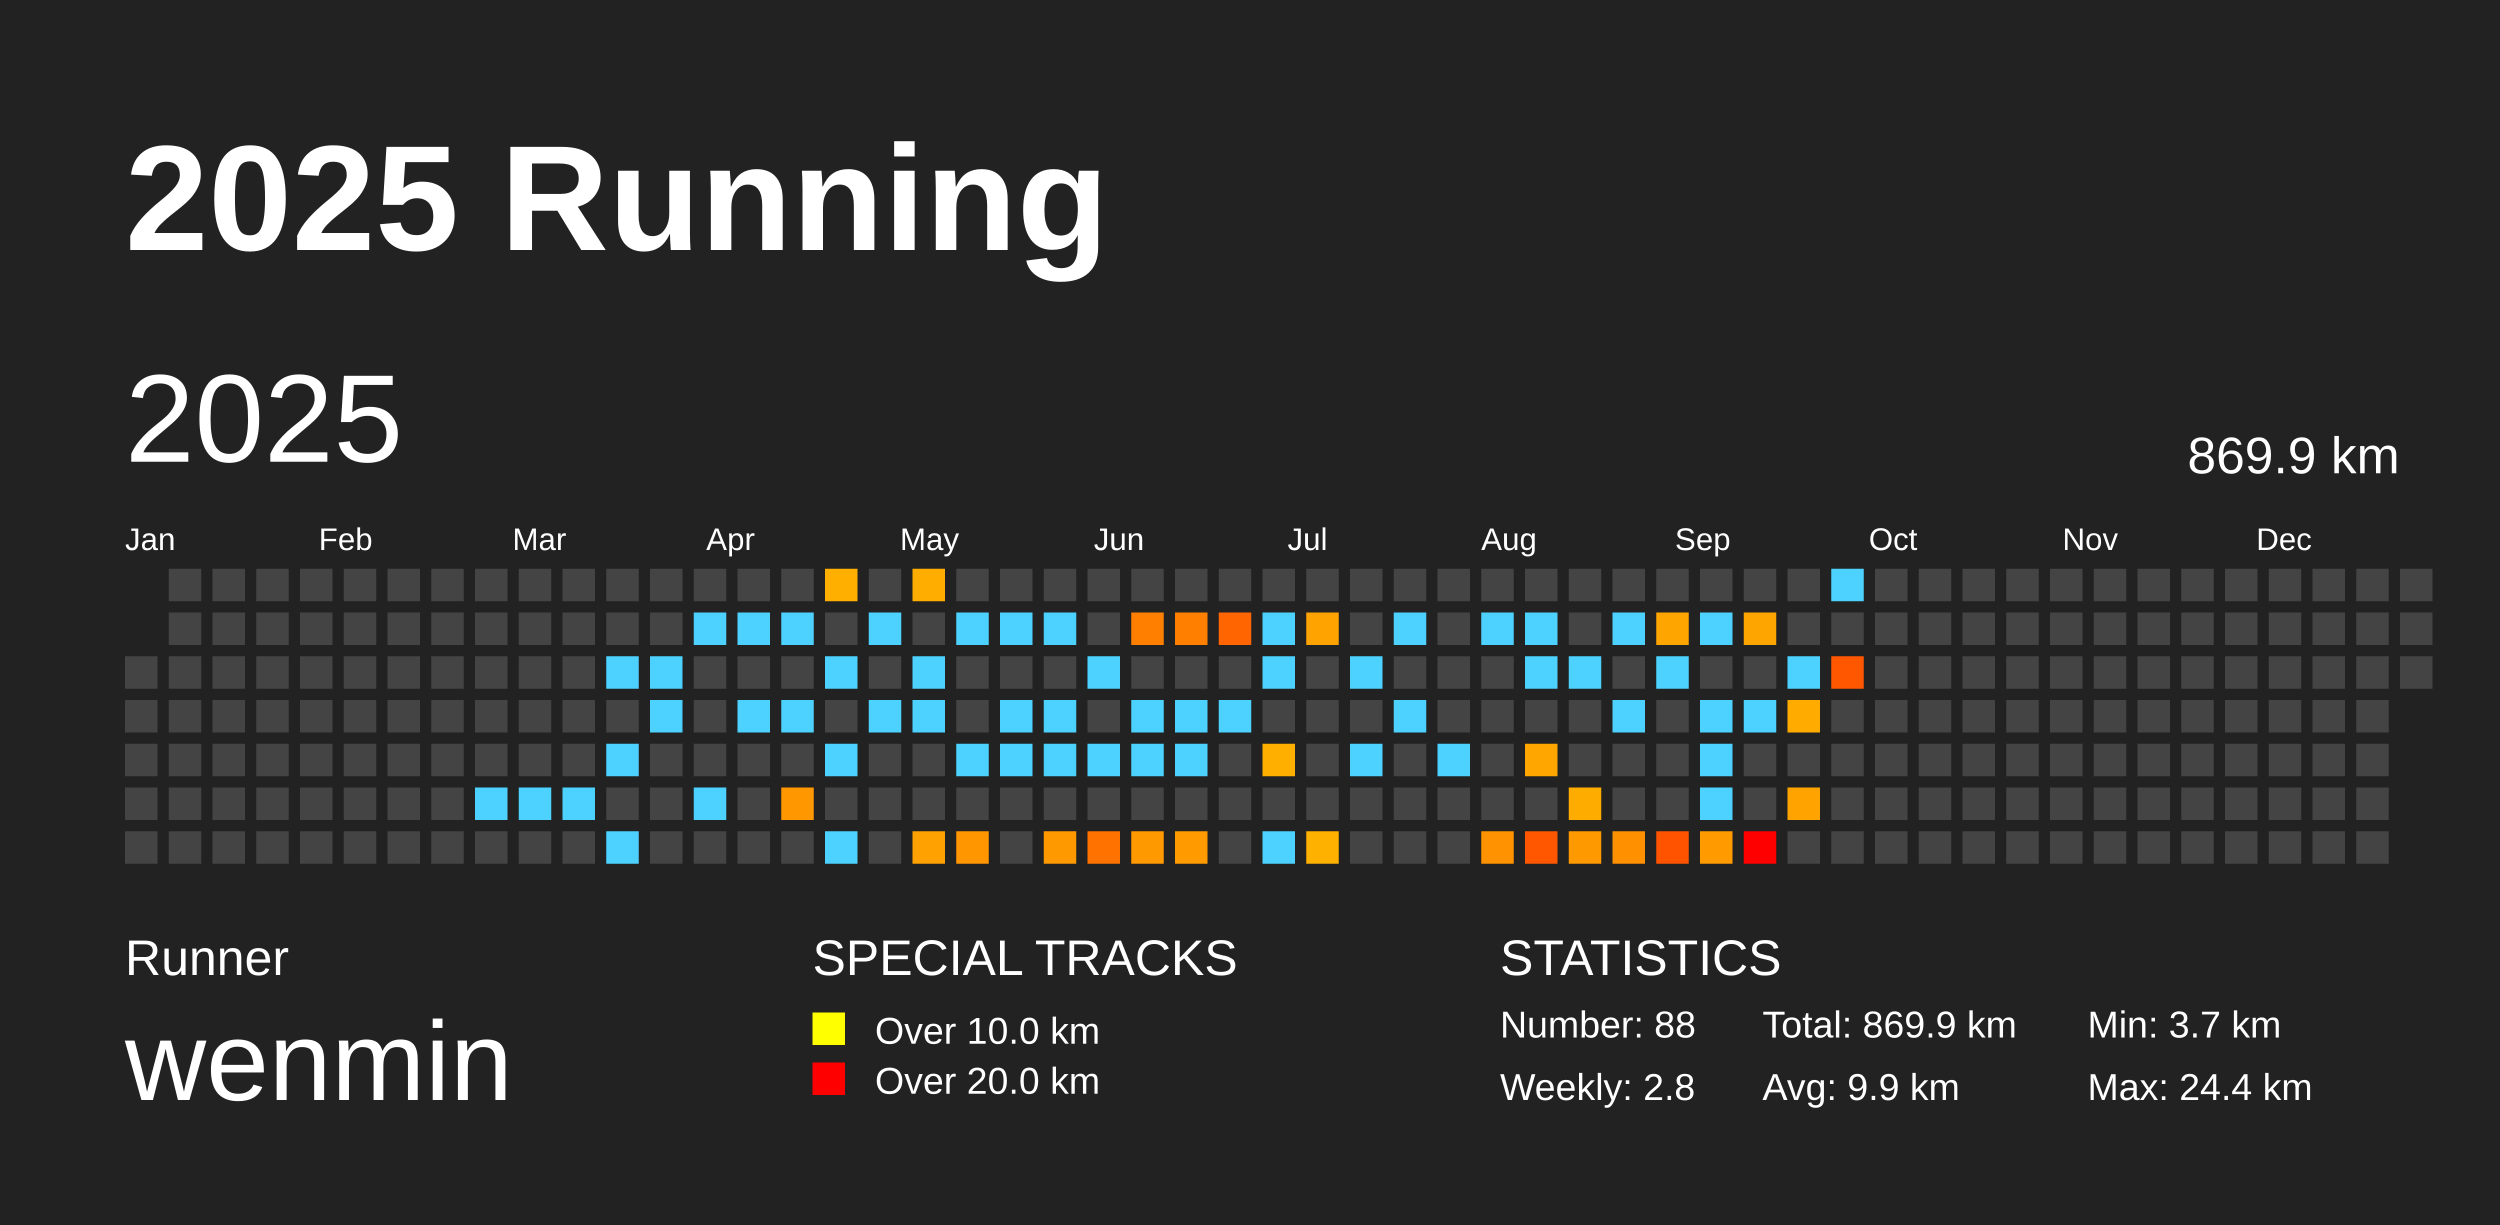
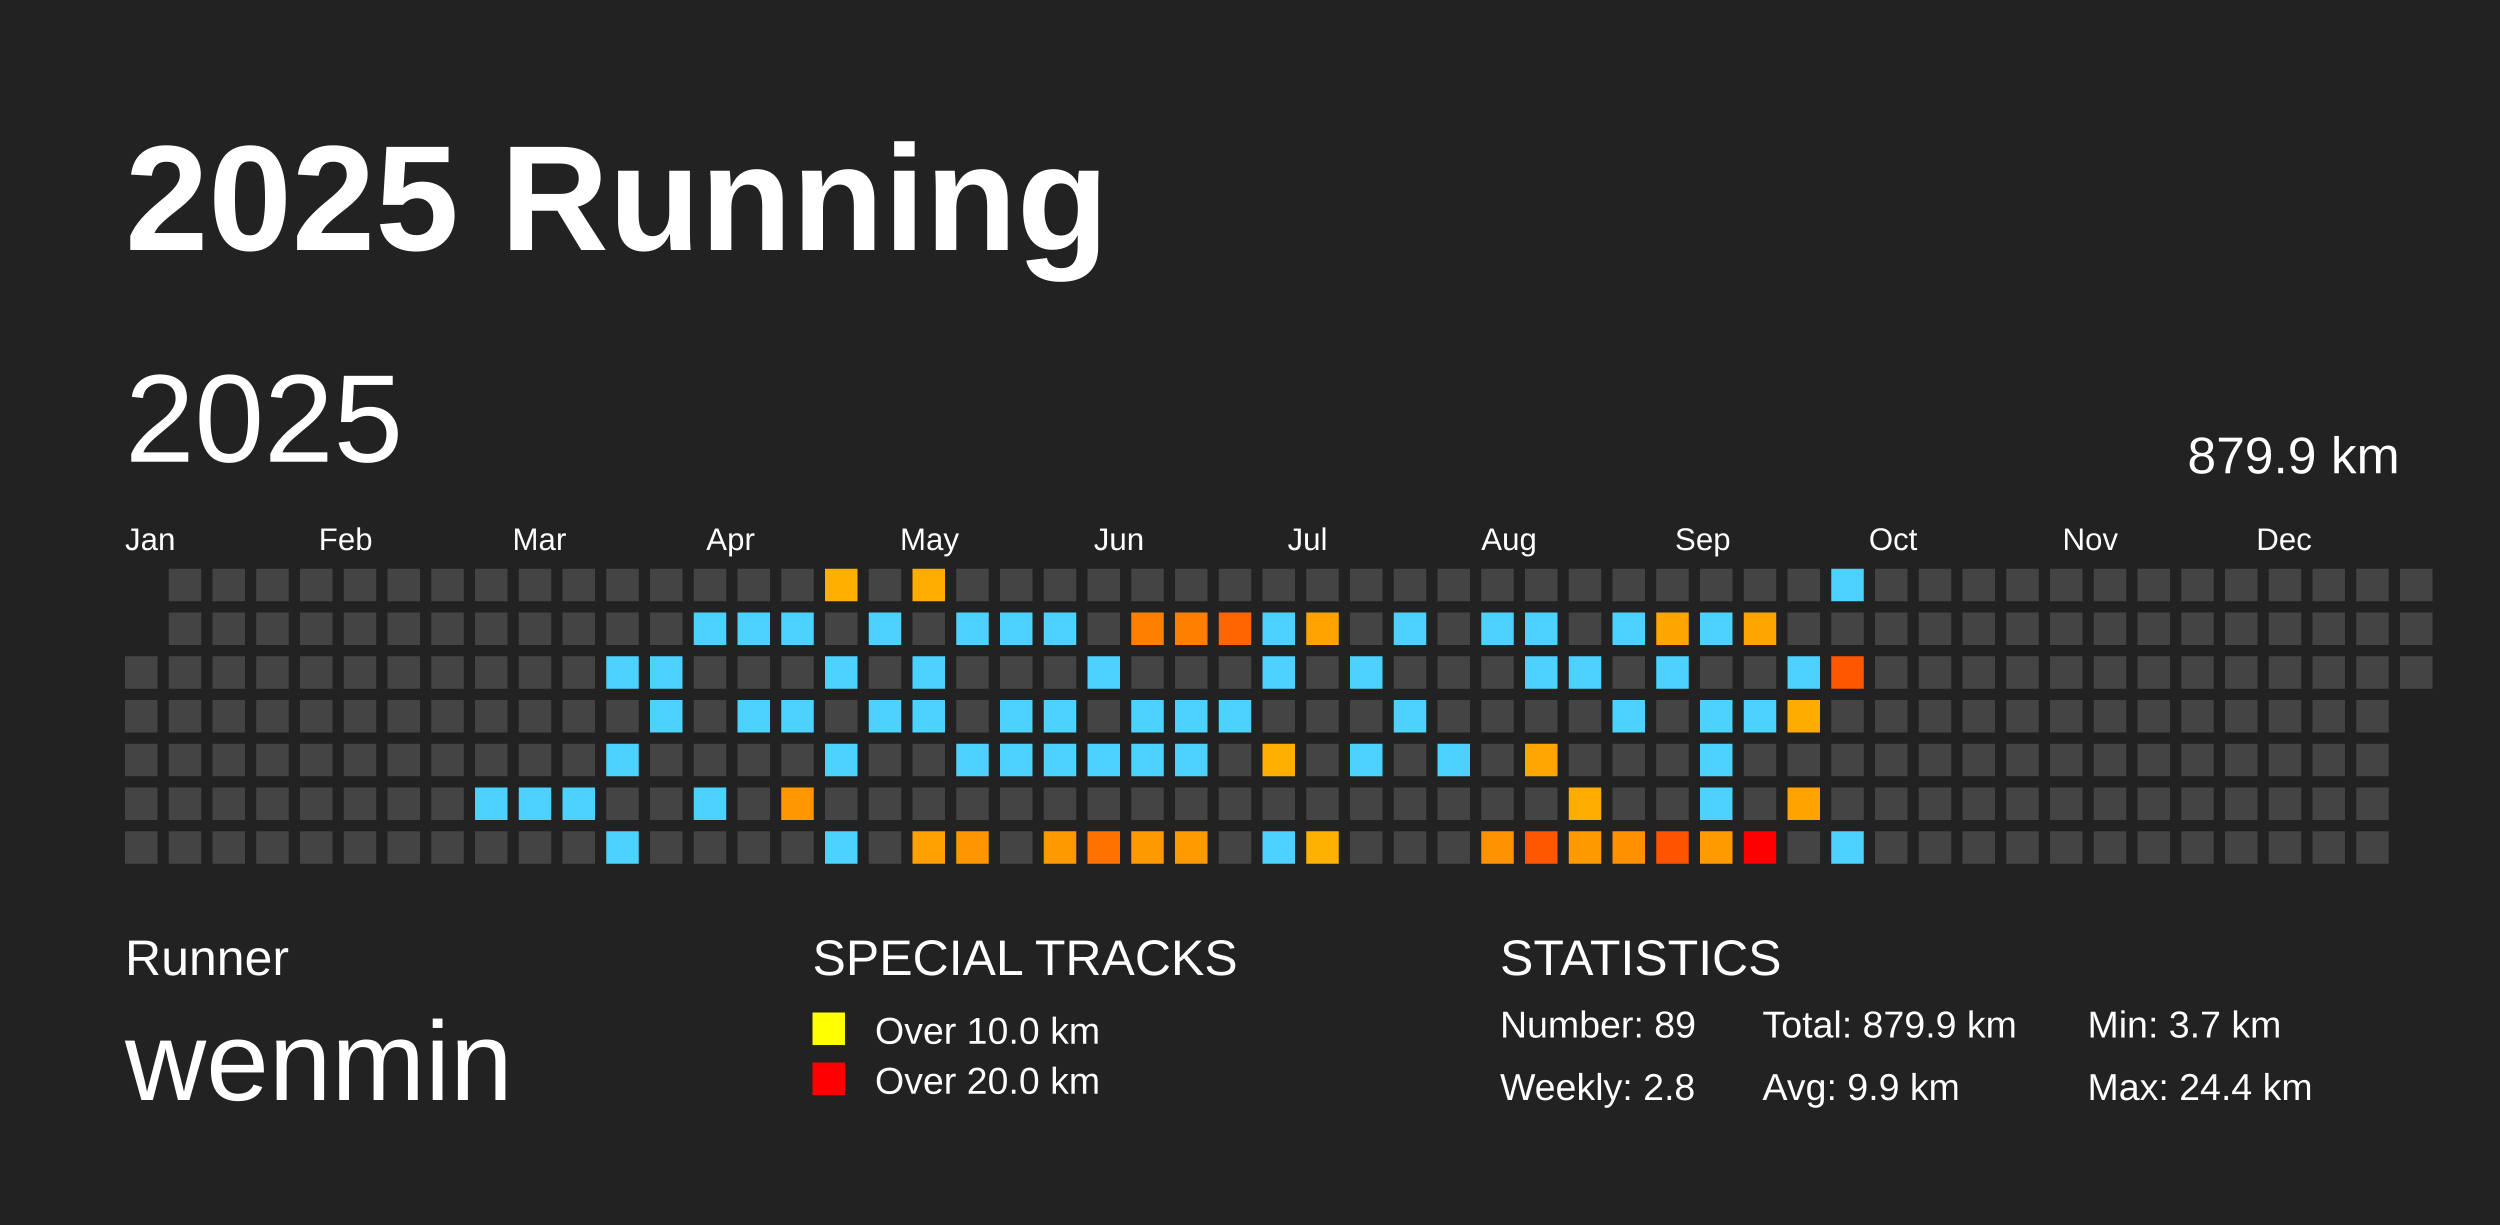
<svg xmlns="http://www.w3.org/2000/svg" baseProfile="full" height="98mm" version="1.1" viewBox="0,0,200,98" width="200mm">
  <defs />
  <rect fill="#222222" height="98" width="200" x="0" y="0" />
  <text fill="#FFFFFF" style="font-size:12px; font-family:Arial; font-weight:bold;" x="10" y="20">2025 Running</text>
  <text fill="#FFFFFF" style="font-size:4px; font-family:Arial" x="10" y="78">Runner</text>
  <text fill="#FFFFFF" style="font-size:9px; font-family:Arial" x="10" y="88">wenmin</text>
  <text fill="#FFFFFF" style="font-size:4px; font-family:Arial" x="65" y="78">SPECIAL TRACKS</text>
  <rect fill="yellow" height="2.6" width="2.6" x="65" y="81" />
  <text fill="#FFFFFF" style="font-size:3px; font-family:Arial" x="70" y="83.5">Over 10.0 km</text>
  <rect fill="red" height="2.6" width="2.6" x="65" y="85" />
  <text fill="#FFFFFF" style="font-size:3px; font-family:Arial" x="70" y="87.5">Over 20.0 km</text>
  <text fill="#FFFFFF" style="font-size:4px; font-family:Arial" x="120" y="78">STATISTICS</text>
-   <text fill="#FFFFFF" style="font-size:3px; font-family:Arial" x="120" y="83">Number: 88</text>
+   <text fill="#FFFFFF" style="font-size:3px; font-family:Arial" x="120" y="83">Number: 89</text>
  <text fill="#FFFFFF" style="font-size:3px; font-family:Arial" x="120" y="88">Weekly: 2.8</text>
-   <text fill="#FFFFFF" style="font-size:3px; font-family:Arial" x="141" y="83">Total: 869.9 km</text>
+   <text fill="#FFFFFF" style="font-size:3px; font-family:Arial" x="141" y="83">Total: 879.9 km</text>
  <text fill="#FFFFFF" style="font-size:3px; font-family:Arial" x="141" y="88">Avg: 9.9 km</text>
  <text fill="#FFFFFF" style="font-size:3px; font-family:Arial" x="167" y="83">Min: 3.7 km</text>
  <text fill="#FFFFFF" style="font-size:3px; font-family:Arial" x="167" y="88">Max: 24.4 km</text>
  <text dominant-baseline="hanging" fill="#FFFFFF" style="font-size:10.0px; font-family:Arial;" x="10" y="30">2025</text>
-   <text dominant-baseline="hanging" fill="#FFFFFF" style="font-size:4.125px; font-family:Arial;" x="175" y="35">869.9 km</text>
+   <text dominant-baseline="hanging" fill="#FFFFFF" style="font-size:4.125px; font-family:Arial;" x="175" y="35">879.9 km</text>
  <text fill="#FFFFFF" style="font-size:2.5px; font-family:Arial" x="10.0" y="44">Jan</text>
  <text fill="#FFFFFF" style="font-size:2.5px; font-family:Arial" x="25.5" y="44">Feb</text>
  <text fill="#FFFFFF" style="font-size:2.5px; font-family:Arial" x="41.0" y="44">Mar</text>
  <text fill="#FFFFFF" style="font-size:2.5px; font-family:Arial" x="56.5" y="44">Apr</text>
  <text fill="#FFFFFF" style="font-size:2.5px; font-family:Arial" x="72.0" y="44">May</text>
  <text fill="#FFFFFF" style="font-size:2.5px; font-family:Arial" x="87.5" y="44">Jun</text>
  <text fill="#FFFFFF" style="font-size:2.5px; font-family:Arial" x="103.0" y="44">Jul</text>
  <text fill="#FFFFFF" style="font-size:2.5px; font-family:Arial" x="118.5" y="44">Aug</text>
  <text fill="#FFFFFF" style="font-size:2.5px; font-family:Arial" x="134.0" y="44">Sep</text>
  <text fill="#FFFFFF" style="font-size:2.5px; font-family:Arial" x="149.5" y="44">Oct</text>
  <text fill="#FFFFFF" style="font-size:2.5px; font-family:Arial" x="165.0" y="44">Nov</text>
  <text fill="#FFFFFF" style="font-size:2.5px; font-family:Arial" x="180.5" y="44">Dec</text>
  <rect fill="#444444" height="2.6" width="2.6" x="10.0" y="52.5" />
  <rect fill="#444444" height="2.6" width="2.6" x="10.0" y="56.0" />
  <rect fill="#444444" height="2.6" width="2.6" x="10.0" y="59.5" />
  <rect fill="#444444" height="2.6" width="2.6" x="10.0" y="63.0" />
  <rect fill="#444444" height="2.6" width="2.6" x="10.0" y="66.5" />
  <rect fill="#444444" height="2.6" width="2.6" x="13.5" y="45.5" />
  <rect fill="#444444" height="2.6" width="2.6" x="13.5" y="49.0" />
  <rect fill="#444444" height="2.6" width="2.6" x="13.5" y="52.5" />
  <rect fill="#444444" height="2.6" width="2.6" x="13.5" y="56.0" />
  <rect fill="#444444" height="2.6" width="2.6" x="13.5" y="59.5" />
  <rect fill="#444444" height="2.6" width="2.6" x="13.5" y="63.0" />
  <rect fill="#444444" height="2.6" width="2.6" x="13.5" y="66.5" />
  <rect fill="#444444" height="2.6" width="2.6" x="17.0" y="45.5" />
  <rect fill="#444444" height="2.6" width="2.6" x="17.0" y="49.0" />
  <rect fill="#444444" height="2.6" width="2.6" x="17.0" y="52.5" />
  <rect fill="#444444" height="2.6" width="2.6" x="17.0" y="56.0" />
  <rect fill="#444444" height="2.6" width="2.6" x="17.0" y="59.5" />
  <rect fill="#444444" height="2.6" width="2.6" x="17.0" y="63.0" />
  <rect fill="#444444" height="2.6" width="2.6" x="17.0" y="66.5" />
  <rect fill="#444444" height="2.6" width="2.6" x="20.5" y="45.5" />
  <rect fill="#444444" height="2.6" width="2.6" x="20.5" y="49.0" />
  <rect fill="#444444" height="2.6" width="2.6" x="20.5" y="52.5" />
  <rect fill="#444444" height="2.6" width="2.6" x="20.5" y="56.0" />
  <rect fill="#444444" height="2.6" width="2.6" x="20.5" y="59.5" />
  <rect fill="#444444" height="2.6" width="2.6" x="20.5" y="63.0" />
  <rect fill="#444444" height="2.6" width="2.6" x="20.5" y="66.5" />
  <rect fill="#444444" height="2.6" width="2.6" x="24.0" y="45.5" />
  <rect fill="#444444" height="2.6" width="2.6" x="24.0" y="49.0" />
  <rect fill="#444444" height="2.6" width="2.6" x="24.0" y="52.5" />
  <rect fill="#444444" height="2.6" width="2.6" x="24.0" y="56.0" />
  <rect fill="#444444" height="2.6" width="2.6" x="24.0" y="59.5" />
  <rect fill="#444444" height="2.6" width="2.6" x="24.0" y="63.0" />
  <rect fill="#444444" height="2.6" width="2.6" x="24.0" y="66.5" />
  <rect fill="#444444" height="2.6" width="2.6" x="27.5" y="45.5" />
  <rect fill="#444444" height="2.6" width="2.6" x="27.5" y="49.0" />
  <rect fill="#444444" height="2.6" width="2.6" x="27.5" y="52.5" />
  <rect fill="#444444" height="2.6" width="2.6" x="27.5" y="56.0" />
  <rect fill="#444444" height="2.6" width="2.6" x="27.5" y="59.5" />
  <rect fill="#444444" height="2.6" width="2.6" x="27.5" y="63.0" />
  <rect fill="#444444" height="2.6" width="2.6" x="27.5" y="66.5" />
  <rect fill="#444444" height="2.6" width="2.6" x="31.0" y="45.5" />
  <rect fill="#444444" height="2.6" width="2.6" x="31.0" y="49.0" />
  <rect fill="#444444" height="2.6" width="2.6" x="31.0" y="52.5" />
  <rect fill="#444444" height="2.6" width="2.6" x="31.0" y="56.0" />
  <rect fill="#444444" height="2.6" width="2.6" x="31.0" y="59.5" />
  <rect fill="#444444" height="2.6" width="2.6" x="31.0" y="63.0" />
  <rect fill="#444444" height="2.6" width="2.6" x="31.0" y="66.5" />
  <rect fill="#444444" height="2.6" width="2.6" x="34.5" y="45.5" />
  <rect fill="#444444" height="2.6" width="2.6" x="34.5" y="49.0" />
  <rect fill="#444444" height="2.6" width="2.6" x="34.5" y="52.5" />
  <rect fill="#444444" height="2.6" width="2.6" x="34.5" y="56.0" />
  <rect fill="#444444" height="2.6" width="2.6" x="34.5" y="59.5" />
  <rect fill="#444444" height="2.6" width="2.6" x="34.5" y="63.0" />
  <rect fill="#444444" height="2.6" width="2.6" x="34.5" y="66.5" />
  <rect fill="#444444" height="2.6" width="2.6" x="38.0" y="45.5" />
  <rect fill="#444444" height="2.6" width="2.6" x="38.0" y="49.0" />
  <rect fill="#444444" height="2.6" width="2.6" x="38.0" y="52.5" />
  <rect fill="#444444" height="2.6" width="2.6" x="38.0" y="56.0" />
  <rect fill="#444444" height="2.6" width="2.6" x="38.0" y="59.5" />
  <rect fill="#4dd2ff" height="2.6" width="2.6" x="38.0" y="63.0" />
  <rect fill="#444444" height="2.6" width="2.6" x="38.0" y="66.5" />
  <rect fill="#444444" height="2.6" width="2.6" x="41.5" y="45.5" />
  <rect fill="#444444" height="2.6" width="2.6" x="41.5" y="49.0" />
  <rect fill="#444444" height="2.6" width="2.6" x="41.5" y="52.5" />
  <rect fill="#444444" height="2.6" width="2.6" x="41.5" y="56.0" />
  <rect fill="#444444" height="2.6" width="2.6" x="41.5" y="59.5" />
  <rect fill="#4dd2ff" height="2.6" width="2.6" x="41.5" y="63.0" />
  <rect fill="#444444" height="2.6" width="2.6" x="41.5" y="66.5" />
  <rect fill="#444444" height="2.6" width="2.6" x="45.0" y="45.5" />
  <rect fill="#444444" height="2.6" width="2.6" x="45.0" y="49.0" />
  <rect fill="#444444" height="2.6" width="2.6" x="45.0" y="52.5" />
  <rect fill="#444444" height="2.6" width="2.6" x="45.0" y="56.0" />
  <rect fill="#444444" height="2.6" width="2.6" x="45.0" y="59.5" />
  <rect fill="#4dd2ff" height="2.6" width="2.6" x="45.0" y="63.0" />
  <rect fill="#444444" height="2.6" width="2.6" x="45.0" y="66.5" />
  <rect fill="#444444" height="2.6" width="2.6" x="48.5" y="45.5" />
  <rect fill="#444444" height="2.6" width="2.6" x="48.5" y="49.0" />
  <rect fill="#4dd2ff" height="2.6" width="2.6" x="48.5" y="52.5" />
  <rect fill="#444444" height="2.6" width="2.6" x="48.5" y="56.0" />
  <rect fill="#4dd2ff" height="2.6" width="2.6" x="48.5" y="59.5" />
  <rect fill="#444444" height="2.6" width="2.6" x="48.5" y="63.0" />
  <rect fill="#4dd2ff" height="2.6" width="2.6" x="48.5" y="66.5" />
  <rect fill="#444444" height="2.6" width="2.6" x="52.0" y="45.5" />
  <rect fill="#444444" height="2.6" width="2.6" x="52.0" y="49.0" />
  <rect fill="#4dd2ff" height="2.6" width="2.6" x="52.0" y="52.5" />
  <rect fill="#4dd2ff" height="2.6" width="2.6" x="52.0" y="56.0" />
  <rect fill="#444444" height="2.6" width="2.6" x="52.0" y="59.5" />
  <rect fill="#444444" height="2.6" width="2.6" x="52.0" y="63.0" />
  <rect fill="#444444" height="2.6" width="2.6" x="52.0" y="66.5" />
  <rect fill="#444444" height="2.6" width="2.6" x="55.5" y="45.5" />
  <rect fill="#4dd2ff" height="2.6" width="2.6" x="55.5" y="49.0" />
  <rect fill="#444444" height="2.6" width="2.6" x="55.5" y="52.5" />
  <rect fill="#444444" height="2.6" width="2.6" x="55.5" y="56.0" />
  <rect fill="#444444" height="2.6" width="2.6" x="55.5" y="59.5" />
  <rect fill="#4dd2ff" height="2.6" width="2.6" x="55.5" y="63.0" />
  <rect fill="#444444" height="2.6" width="2.6" x="55.5" y="66.5" />
  <rect fill="#444444" height="2.6" width="2.6" x="59.0" y="45.5" />
  <rect fill="#4dd2ff" height="2.6" width="2.6" x="59.0" y="49.0" />
  <rect fill="#444444" height="2.6" width="2.6" x="59.0" y="52.5" />
  <rect fill="#4dd2ff" height="2.6" width="2.6" x="59.0" y="56.0" />
  <rect fill="#444444" height="2.6" width="2.6" x="59.0" y="59.5" />
  <rect fill="#444444" height="2.6" width="2.6" x="59.0" y="63.0" />
  <rect fill="#444444" height="2.6" width="2.6" x="59.0" y="66.5" />
  <rect fill="#444444" height="2.6" width="2.6" x="62.5" y="45.5" />
  <rect fill="#4dd2ff" height="2.6" width="2.6" x="62.5" y="49.0" />
  <rect fill="#444444" height="2.6" width="2.6" x="62.5" y="52.5" />
  <rect fill="#4dd2ff" height="2.6" width="2.6" x="62.5" y="56.0" />
  <rect fill="#444444" height="2.6" width="2.6" x="62.5" y="59.5" />
  <rect fill="#ff9700" height="2.6" width="2.6" x="62.5" y="63.0" />
  <rect fill="#444444" height="2.6" width="2.6" x="62.5" y="66.5" />
  <rect fill="#ffaf00" height="2.6" width="2.6" x="66.0" y="45.5" />
  <rect fill="#444444" height="2.6" width="2.6" x="66.0" y="49.0" />
  <rect fill="#4dd2ff" height="2.6" width="2.6" x="66.0" y="52.5" />
  <rect fill="#444444" height="2.6" width="2.6" x="66.0" y="56.0" />
  <rect fill="#4dd2ff" height="2.6" width="2.6" x="66.0" y="59.5" />
  <rect fill="#444444" height="2.6" width="2.6" x="66.0" y="63.0" />
  <rect fill="#4dd2ff" height="2.6" width="2.6" x="66.0" y="66.5" />
  <rect fill="#444444" height="2.6" width="2.6" x="69.5" y="45.5" />
  <rect fill="#4dd2ff" height="2.6" width="2.6" x="69.5" y="49.0" />
  <rect fill="#444444" height="2.6" width="2.6" x="69.5" y="52.5" />
  <rect fill="#4dd2ff" height="2.6" width="2.6" x="69.5" y="56.0" />
  <rect fill="#444444" height="2.6" width="2.6" x="69.5" y="59.5" />
  <rect fill="#444444" height="2.6" width="2.6" x="69.5" y="63.0" />
  <rect fill="#444444" height="2.6" width="2.6" x="69.5" y="66.5" />
  <rect fill="#ffae00" height="2.6" width="2.6" x="73.0" y="45.5" />
  <rect fill="#444444" height="2.6" width="2.6" x="73.0" y="49.0" />
  <rect fill="#4dd2ff" height="2.6" width="2.6" x="73.0" y="52.5" />
  <rect fill="#4dd2ff" height="2.6" width="2.6" x="73.0" y="56.0" />
  <rect fill="#444444" height="2.6" width="2.6" x="73.0" y="59.5" />
  <rect fill="#444444" height="2.6" width="2.6" x="73.0" y="63.0" />
  <rect fill="#ffa100" height="2.6" width="2.6" x="73.0" y="66.5" />
  <rect fill="#444444" height="2.6" width="2.6" x="76.5" y="45.5" />
  <rect fill="#4dd2ff" height="2.6" width="2.6" x="76.5" y="49.0" />
  <rect fill="#444444" height="2.6" width="2.6" x="76.5" y="52.5" />
  <rect fill="#444444" height="2.6" width="2.6" x="76.5" y="56.0" />
  <rect fill="#4dd2ff" height="2.6" width="2.6" x="76.5" y="59.5" />
  <rect fill="#444444" height="2.6" width="2.6" x="76.5" y="63.0" />
  <rect fill="#ff9600" height="2.6" width="2.6" x="76.5" y="66.5" />
  <rect fill="#444444" height="2.6" width="2.6" x="80.0" y="45.5" />
  <rect fill="#4dd2ff" height="2.6" width="2.6" x="80.0" y="49.0" />
  <rect fill="#444444" height="2.6" width="2.6" x="80.0" y="52.5" />
  <rect fill="#4dd2ff" height="2.6" width="2.6" x="80.0" y="56.0" />
  <rect fill="#4dd2ff" height="2.6" width="2.6" x="80.0" y="59.5" />
  <rect fill="#444444" height="2.6" width="2.6" x="80.0" y="63.0" />
  <rect fill="#444444" height="2.6" width="2.6" x="80.0" y="66.5" />
  <rect fill="#444444" height="2.6" width="2.6" x="83.5" y="45.5" />
  <rect fill="#4dd2ff" height="2.6" width="2.6" x="83.5" y="49.0" />
  <rect fill="#444444" height="2.6" width="2.6" x="83.5" y="52.5" />
  <rect fill="#4dd2ff" height="2.6" width="2.6" x="83.5" y="56.0" />
  <rect fill="#4dd2ff" height="2.6" width="2.6" x="83.5" y="59.5" />
  <rect fill="#444444" height="2.6" width="2.6" x="83.5" y="63.0" />
  <rect fill="#ff9900" height="2.6" width="2.6" x="83.5" y="66.5" />
  <rect fill="#444444" height="2.6" width="2.6" x="87.0" y="45.5" />
  <rect fill="#444444" height="2.6" width="2.6" x="87.0" y="49.0" />
  <rect fill="#4dd2ff" height="2.6" width="2.6" x="87.0" y="52.5" />
  <rect fill="#444444" height="2.6" width="2.6" x="87.0" y="56.0" />
  <rect fill="#4dd2ff" height="2.6" width="2.6" x="87.0" y="59.5" />
  <rect fill="#444444" height="2.6" width="2.6" x="87.0" y="63.0" />
  <rect fill="#ff7200" height="2.6" width="2.6" x="87.0" y="66.5" />
  <rect fill="#444444" height="2.6" width="2.6" x="90.5" y="45.5" />
  <rect fill="#ff8000" height="2.6" width="2.6" x="90.5" y="49.0" />
  <rect fill="#444444" height="2.6" width="2.6" x="90.5" y="52.5" />
  <rect fill="#4dd2ff" height="2.6" width="2.6" x="90.5" y="56.0" />
  <rect fill="#4dd2ff" height="2.6" width="2.6" x="90.5" y="59.5" />
  <rect fill="#444444" height="2.6" width="2.6" x="90.5" y="63.0" />
  <rect fill="#ff9900" height="2.6" width="2.6" x="90.5" y="66.5" />
  <rect fill="#444444" height="2.6" width="2.6" x="94.0" y="45.5" />
  <rect fill="#ff7f00" height="2.6" width="2.6" x="94.0" y="49.0" />
  <rect fill="#444444" height="2.6" width="2.6" x="94.0" y="52.5" />
  <rect fill="#4dd2ff" height="2.6" width="2.6" x="94.0" y="56.0" />
  <rect fill="#4dd2ff" height="2.6" width="2.6" x="94.0" y="59.5" />
  <rect fill="#444444" height="2.6" width="2.6" x="94.0" y="63.0" />
  <rect fill="#ff9b00" height="2.6" width="2.6" x="94.0" y="66.5" />
  <rect fill="#444444" height="2.6" width="2.6" x="97.5" y="45.5" />
  <rect fill="#ff6500" height="2.6" width="2.6" x="97.5" y="49.0" />
  <rect fill="#444444" height="2.6" width="2.6" x="97.5" y="52.5" />
  <rect fill="#4dd2ff" height="2.6" width="2.6" x="97.5" y="56.0" />
  <rect fill="#444444" height="2.6" width="2.6" x="97.5" y="59.5" />
  <rect fill="#444444" height="2.6" width="2.6" x="97.5" y="63.0" />
  <rect fill="#444444" height="2.6" width="2.6" x="97.5" y="66.5" />
  <rect fill="#444444" height="2.6" width="2.6" x="101.0" y="45.5" />
  <rect fill="#4dd2ff" height="2.6" width="2.6" x="101.0" y="49.0" />
  <rect fill="#4dd2ff" height="2.6" width="2.6" x="101.0" y="52.5" />
  <rect fill="#444444" height="2.6" width="2.6" x="101.0" y="56.0" />
  <rect fill="#ffaf00" height="2.6" width="2.6" x="101.0" y="59.5" />
  <rect fill="#444444" height="2.6" width="2.6" x="101.0" y="63.0" />
  <rect fill="#4dd2ff" height="2.6" width="2.6" x="101.0" y="66.5" />
  <rect fill="#444444" height="2.6" width="2.6" x="104.5" y="45.5" />
  <rect fill="#ffa300" height="2.6" width="2.6" x="104.5" y="49.0" />
  <rect fill="#444444" height="2.6" width="2.6" x="104.5" y="52.5" />
  <rect fill="#444444" height="2.6" width="2.6" x="104.5" y="56.0" />
  <rect fill="#444444" height="2.6" width="2.6" x="104.5" y="59.5" />
  <rect fill="#444444" height="2.6" width="2.6" x="104.5" y="63.0" />
  <rect fill="#ffb100" height="2.6" width="2.6" x="104.5" y="66.5" />
  <rect fill="#444444" height="2.6" width="2.6" x="108.0" y="45.5" />
  <rect fill="#444444" height="2.6" width="2.6" x="108.0" y="49.0" />
  <rect fill="#4dd2ff" height="2.6" width="2.6" x="108.0" y="52.5" />
  <rect fill="#444444" height="2.6" width="2.6" x="108.0" y="56.0" />
  <rect fill="#4dd2ff" height="2.6" width="2.6" x="108.0" y="59.5" />
  <rect fill="#444444" height="2.6" width="2.6" x="108.0" y="63.0" />
  <rect fill="#444444" height="2.6" width="2.6" x="108.0" y="66.5" />
  <rect fill="#444444" height="2.6" width="2.6" x="111.5" y="45.5" />
  <rect fill="#4dd2ff" height="2.6" width="2.6" x="111.5" y="49.0" />
  <rect fill="#444444" height="2.6" width="2.6" x="111.5" y="52.5" />
  <rect fill="#4dd2ff" height="2.6" width="2.6" x="111.5" y="56.0" />
  <rect fill="#444444" height="2.6" width="2.6" x="111.5" y="59.5" />
  <rect fill="#444444" height="2.6" width="2.6" x="111.5" y="63.0" />
  <rect fill="#444444" height="2.6" width="2.6" x="111.5" y="66.5" />
  <rect fill="#444444" height="2.6" width="2.6" x="115.0" y="45.5" />
  <rect fill="#444444" height="2.6" width="2.6" x="115.0" y="49.0" />
  <rect fill="#444444" height="2.6" width="2.6" x="115.0" y="52.5" />
  <rect fill="#444444" height="2.6" width="2.6" x="115.0" y="56.0" />
  <rect fill="#4dd2ff" height="2.6" width="2.6" x="115.0" y="59.5" />
  <rect fill="#444444" height="2.6" width="2.6" x="115.0" y="63.0" />
  <rect fill="#444444" height="2.6" width="2.6" x="115.0" y="66.5" />
  <rect fill="#444444" height="2.6" width="2.6" x="118.5" y="45.5" />
  <rect fill="#4dd2ff" height="2.6" width="2.6" x="118.5" y="49.0" />
  <rect fill="#444444" height="2.6" width="2.6" x="118.5" y="52.5" />
  <rect fill="#444444" height="2.6" width="2.6" x="118.5" y="56.0" />
  <rect fill="#444444" height="2.6" width="2.6" x="118.5" y="59.5" />
  <rect fill="#444444" height="2.6" width="2.6" x="118.5" y="63.0" />
  <rect fill="#ff9200" height="2.6" width="2.6" x="118.5" y="66.5" />
  <rect fill="#444444" height="2.6" width="2.6" x="122.0" y="45.5" />
  <rect fill="#4dd2ff" height="2.6" width="2.6" x="122.0" y="49.0" />
  <rect fill="#4dd2ff" height="2.6" width="2.6" x="122.0" y="52.5" />
  <rect fill="#444444" height="2.6" width="2.6" x="122.0" y="56.0" />
  <rect fill="#ffa600" height="2.6" width="2.6" x="122.0" y="59.5" />
  <rect fill="#444444" height="2.6" width="2.6" x="122.0" y="63.0" />
  <rect fill="#ff5700" height="2.6" width="2.6" x="122.0" y="66.5" />
  <rect fill="#444444" height="2.6" width="2.6" x="125.5" y="45.5" />
  <rect fill="#444444" height="2.6" width="2.6" x="125.5" y="49.0" />
  <rect fill="#4dd2ff" height="2.6" width="2.6" x="125.5" y="52.5" />
  <rect fill="#444444" height="2.6" width="2.6" x="125.5" y="56.0" />
  <rect fill="#444444" height="2.6" width="2.6" x="125.5" y="59.5" />
  <rect fill="#ffac00" height="2.6" width="2.6" x="125.5" y="63.0" />
  <rect fill="#ff9900" height="2.6" width="2.6" x="125.5" y="66.5" />
  <rect fill="#444444" height="2.6" width="2.6" x="129.0" y="45.5" />
  <rect fill="#4dd2ff" height="2.6" width="2.6" x="129.0" y="49.0" />
  <rect fill="#444444" height="2.6" width="2.6" x="129.0" y="52.5" />
  <rect fill="#4dd2ff" height="2.6" width="2.6" x="129.0" y="56.0" />
  <rect fill="#444444" height="2.6" width="2.6" x="129.0" y="59.5" />
  <rect fill="#444444" height="2.6" width="2.6" x="129.0" y="63.0" />
  <rect fill="#ff9000" height="2.6" width="2.6" x="129.0" y="66.5" />
  <rect fill="#444444" height="2.6" width="2.6" x="132.5" y="45.5" />
  <rect fill="#ffa500" height="2.6" width="2.6" x="132.5" y="49.0" />
  <rect fill="#4dd2ff" height="2.6" width="2.6" x="132.5" y="52.5" />
  <rect fill="#444444" height="2.6" width="2.6" x="132.5" y="56.0" />
  <rect fill="#444444" height="2.6" width="2.6" x="132.5" y="59.5" />
  <rect fill="#444444" height="2.6" width="2.6" x="132.5" y="63.0" />
  <rect fill="#ff5300" height="2.6" width="2.6" x="132.5" y="66.5" />
  <rect fill="#444444" height="2.6" width="2.6" x="136.0" y="45.5" />
  <rect fill="#4dd2ff" height="2.6" width="2.6" x="136.0" y="49.0" />
  <rect fill="#444444" height="2.6" width="2.6" x="136.0" y="52.5" />
  <rect fill="#4dd2ff" height="2.6" width="2.6" x="136.0" y="56.0" />
  <rect fill="#4dd2ff" height="2.6" width="2.6" x="136.0" y="59.5" />
  <rect fill="#4dd2ff" height="2.6" width="2.6" x="136.0" y="63.0" />
  <rect fill="#ff9b00" height="2.6" width="2.6" x="136.0" y="66.5" />
  <rect fill="#444444" height="2.6" width="2.6" x="139.5" y="45.5" />
  <rect fill="#ffa500" height="2.6" width="2.6" x="139.5" y="49.0" />
  <rect fill="#444444" height="2.6" width="2.6" x="139.5" y="52.5" />
  <rect fill="#4dd2ff" height="2.6" width="2.6" x="139.5" y="56.0" />
  <rect fill="#444444" height="2.6" width="2.6" x="139.5" y="59.5" />
  <rect fill="#444444" height="2.6" width="2.6" x="139.5" y="63.0" />
  <rect fill="red" height="2.6" width="2.6" x="139.5" y="66.5" />
  <rect fill="#444444" height="2.6" width="2.6" x="143.0" y="45.5" />
  <rect fill="#444444" height="2.6" width="2.6" x="143.0" y="49.0" />
  <rect fill="#4dd2ff" height="2.6" width="2.6" x="143.0" y="52.5" />
  <rect fill="#ffab00" height="2.6" width="2.6" x="143.0" y="56.0" />
  <rect fill="#444444" height="2.6" width="2.6" x="143.0" y="59.5" />
  <rect fill="#ffa300" height="2.6" width="2.6" x="143.0" y="63.0" />
  <rect fill="#444444" height="2.6" width="2.6" x="143.0" y="66.5" />
  <rect fill="#4dd2ff" height="2.6" width="2.6" x="146.5" y="45.5" />
  <rect fill="#444444" height="2.6" width="2.6" x="146.5" y="49.0" />
  <rect fill="#ff5600" height="2.6" width="2.6" x="146.5" y="52.5" />
  <rect fill="#444444" height="2.6" width="2.6" x="146.5" y="56.0" />
  <rect fill="#444444" height="2.6" width="2.6" x="146.5" y="59.5" />
  <rect fill="#444444" height="2.6" width="2.6" x="146.5" y="63.0" />
-   <rect fill="#444444" height="2.6" width="2.6" x="146.5" y="66.5" />
+   <rect fill="#4dd2ff" height="2.6" width="2.6" x="146.5" y="66.5" />
  <rect fill="#444444" height="2.6" width="2.6" x="150.0" y="45.5" />
  <rect fill="#444444" height="2.6" width="2.6" x="150.0" y="49.0" />
  <rect fill="#444444" height="2.6" width="2.6" x="150.0" y="52.5" />
  <rect fill="#444444" height="2.6" width="2.6" x="150.0" y="56.0" />
  <rect fill="#444444" height="2.6" width="2.6" x="150.0" y="59.5" />
  <rect fill="#444444" height="2.6" width="2.6" x="150.0" y="63.0" />
  <rect fill="#444444" height="2.6" width="2.6" x="150.0" y="66.5" />
  <rect fill="#444444" height="2.6" width="2.6" x="153.5" y="45.5" />
  <rect fill="#444444" height="2.6" width="2.6" x="153.5" y="49.0" />
  <rect fill="#444444" height="2.6" width="2.6" x="153.5" y="52.5" />
  <rect fill="#444444" height="2.6" width="2.6" x="153.5" y="56.0" />
  <rect fill="#444444" height="2.6" width="2.6" x="153.5" y="59.5" />
  <rect fill="#444444" height="2.6" width="2.6" x="153.5" y="63.0" />
  <rect fill="#444444" height="2.6" width="2.6" x="153.5" y="66.5" />
  <rect fill="#444444" height="2.6" width="2.6" x="157.0" y="45.5" />
  <rect fill="#444444" height="2.6" width="2.6" x="157.0" y="49.0" />
  <rect fill="#444444" height="2.6" width="2.6" x="157.0" y="52.5" />
  <rect fill="#444444" height="2.6" width="2.6" x="157.0" y="56.0" />
  <rect fill="#444444" height="2.6" width="2.6" x="157.0" y="59.5" />
  <rect fill="#444444" height="2.6" width="2.6" x="157.0" y="63.0" />
  <rect fill="#444444" height="2.6" width="2.6" x="157.0" y="66.5" />
  <rect fill="#444444" height="2.6" width="2.6" x="160.5" y="45.5" />
  <rect fill="#444444" height="2.6" width="2.6" x="160.5" y="49.0" />
  <rect fill="#444444" height="2.6" width="2.6" x="160.5" y="52.5" />
  <rect fill="#444444" height="2.6" width="2.6" x="160.5" y="56.0" />
  <rect fill="#444444" height="2.6" width="2.6" x="160.5" y="59.5" />
  <rect fill="#444444" height="2.6" width="2.6" x="160.5" y="63.0" />
  <rect fill="#444444" height="2.6" width="2.6" x="160.5" y="66.5" />
  <rect fill="#444444" height="2.6" width="2.6" x="164.0" y="45.5" />
  <rect fill="#444444" height="2.6" width="2.6" x="164.0" y="49.0" />
  <rect fill="#444444" height="2.6" width="2.6" x="164.0" y="52.5" />
  <rect fill="#444444" height="2.6" width="2.6" x="164.0" y="56.0" />
  <rect fill="#444444" height="2.6" width="2.6" x="164.0" y="59.5" />
  <rect fill="#444444" height="2.6" width="2.6" x="164.0" y="63.0" />
  <rect fill="#444444" height="2.6" width="2.6" x="164.0" y="66.5" />
  <rect fill="#444444" height="2.6" width="2.6" x="167.5" y="45.5" />
  <rect fill="#444444" height="2.6" width="2.6" x="167.5" y="49.0" />
  <rect fill="#444444" height="2.6" width="2.6" x="167.5" y="52.5" />
  <rect fill="#444444" height="2.6" width="2.6" x="167.5" y="56.0" />
  <rect fill="#444444" height="2.6" width="2.6" x="167.5" y="59.5" />
  <rect fill="#444444" height="2.6" width="2.6" x="167.5" y="63.0" />
  <rect fill="#444444" height="2.6" width="2.6" x="167.5" y="66.5" />
  <rect fill="#444444" height="2.6" width="2.6" x="171.0" y="45.5" />
  <rect fill="#444444" height="2.6" width="2.6" x="171.0" y="49.0" />
  <rect fill="#444444" height="2.6" width="2.6" x="171.0" y="52.5" />
  <rect fill="#444444" height="2.6" width="2.6" x="171.0" y="56.0" />
  <rect fill="#444444" height="2.6" width="2.6" x="171.0" y="59.5" />
  <rect fill="#444444" height="2.6" width="2.6" x="171.0" y="63.0" />
  <rect fill="#444444" height="2.6" width="2.6" x="171.0" y="66.5" />
  <rect fill="#444444" height="2.6" width="2.6" x="174.5" y="45.5" />
  <rect fill="#444444" height="2.6" width="2.6" x="174.5" y="49.0" />
  <rect fill="#444444" height="2.6" width="2.6" x="174.5" y="52.5" />
  <rect fill="#444444" height="2.6" width="2.6" x="174.5" y="56.0" />
  <rect fill="#444444" height="2.6" width="2.6" x="174.5" y="59.5" />
  <rect fill="#444444" height="2.6" width="2.6" x="174.5" y="63.0" />
  <rect fill="#444444" height="2.6" width="2.6" x="174.5" y="66.5" />
  <rect fill="#444444" height="2.6" width="2.6" x="178.0" y="45.5" />
  <rect fill="#444444" height="2.6" width="2.6" x="178.0" y="49.0" />
  <rect fill="#444444" height="2.6" width="2.6" x="178.0" y="52.5" />
  <rect fill="#444444" height="2.6" width="2.6" x="178.0" y="56.0" />
  <rect fill="#444444" height="2.6" width="2.6" x="178.0" y="59.5" />
  <rect fill="#444444" height="2.6" width="2.6" x="178.0" y="63.0" />
  <rect fill="#444444" height="2.6" width="2.6" x="178.0" y="66.5" />
  <rect fill="#444444" height="2.6" width="2.6" x="181.5" y="45.5" />
  <rect fill="#444444" height="2.6" width="2.6" x="181.5" y="49.0" />
  <rect fill="#444444" height="2.6" width="2.6" x="181.5" y="52.5" />
  <rect fill="#444444" height="2.6" width="2.6" x="181.5" y="56.0" />
  <rect fill="#444444" height="2.6" width="2.6" x="181.5" y="59.5" />
  <rect fill="#444444" height="2.6" width="2.6" x="181.5" y="63.0" />
  <rect fill="#444444" height="2.6" width="2.6" x="181.5" y="66.5" />
  <rect fill="#444444" height="2.6" width="2.6" x="185.0" y="45.5" />
  <rect fill="#444444" height="2.6" width="2.6" x="185.0" y="49.0" />
  <rect fill="#444444" height="2.6" width="2.6" x="185.0" y="52.5" />
  <rect fill="#444444" height="2.6" width="2.6" x="185.0" y="56.0" />
  <rect fill="#444444" height="2.6" width="2.6" x="185.0" y="59.5" />
  <rect fill="#444444" height="2.6" width="2.6" x="185.0" y="63.0" />
  <rect fill="#444444" height="2.6" width="2.6" x="185.0" y="66.5" />
  <rect fill="#444444" height="2.6" width="2.6" x="188.5" y="45.5" />
  <rect fill="#444444" height="2.6" width="2.6" x="188.5" y="49.0" />
  <rect fill="#444444" height="2.6" width="2.6" x="188.5" y="52.5" />
  <rect fill="#444444" height="2.6" width="2.6" x="188.5" y="56.0" />
  <rect fill="#444444" height="2.6" width="2.6" x="188.5" y="59.5" />
  <rect fill="#444444" height="2.6" width="2.6" x="188.5" y="63.0" />
  <rect fill="#444444" height="2.6" width="2.6" x="188.5" y="66.5" />
  <rect fill="#444444" height="2.6" width="2.6" x="192.0" y="45.5" />
  <rect fill="#444444" height="2.6" width="2.6" x="192.0" y="49.0" />
  <rect fill="#444444" height="2.6" width="2.6" x="192.0" y="52.5" />
</svg>
